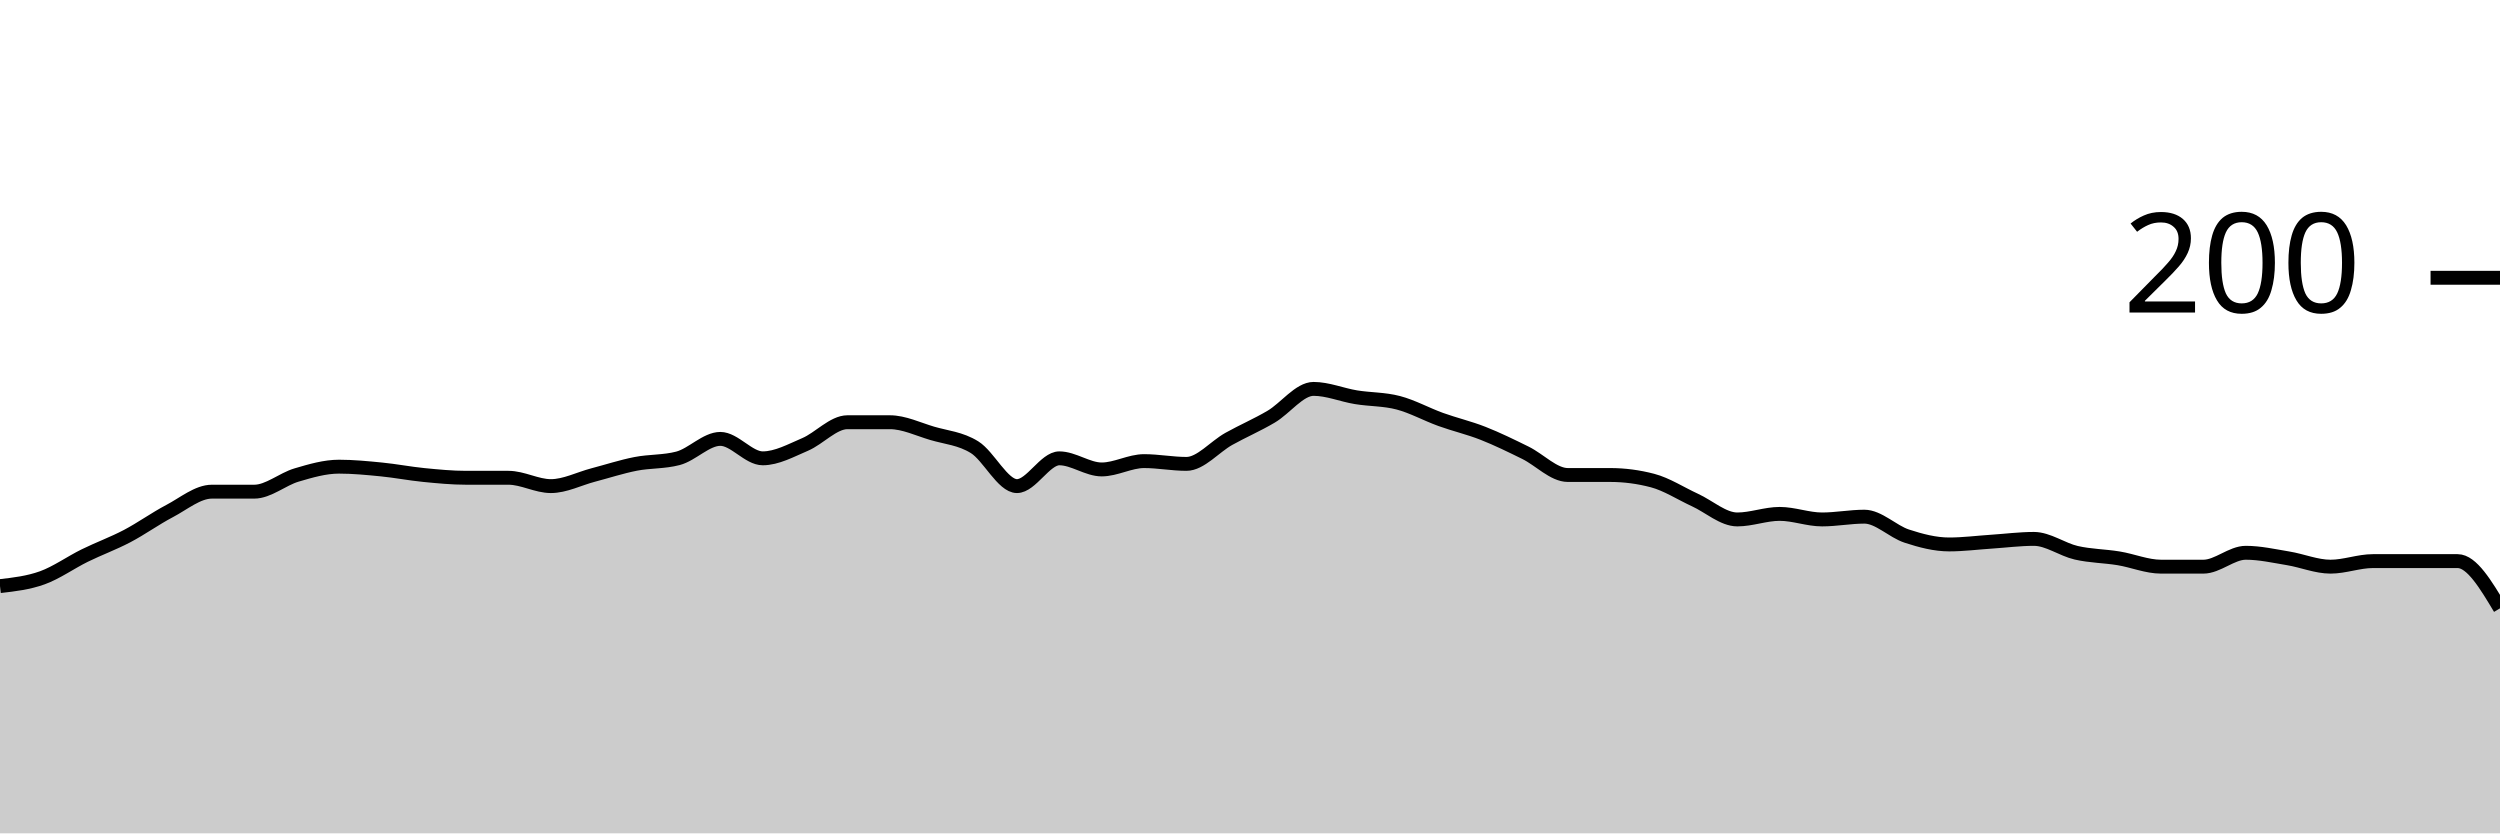
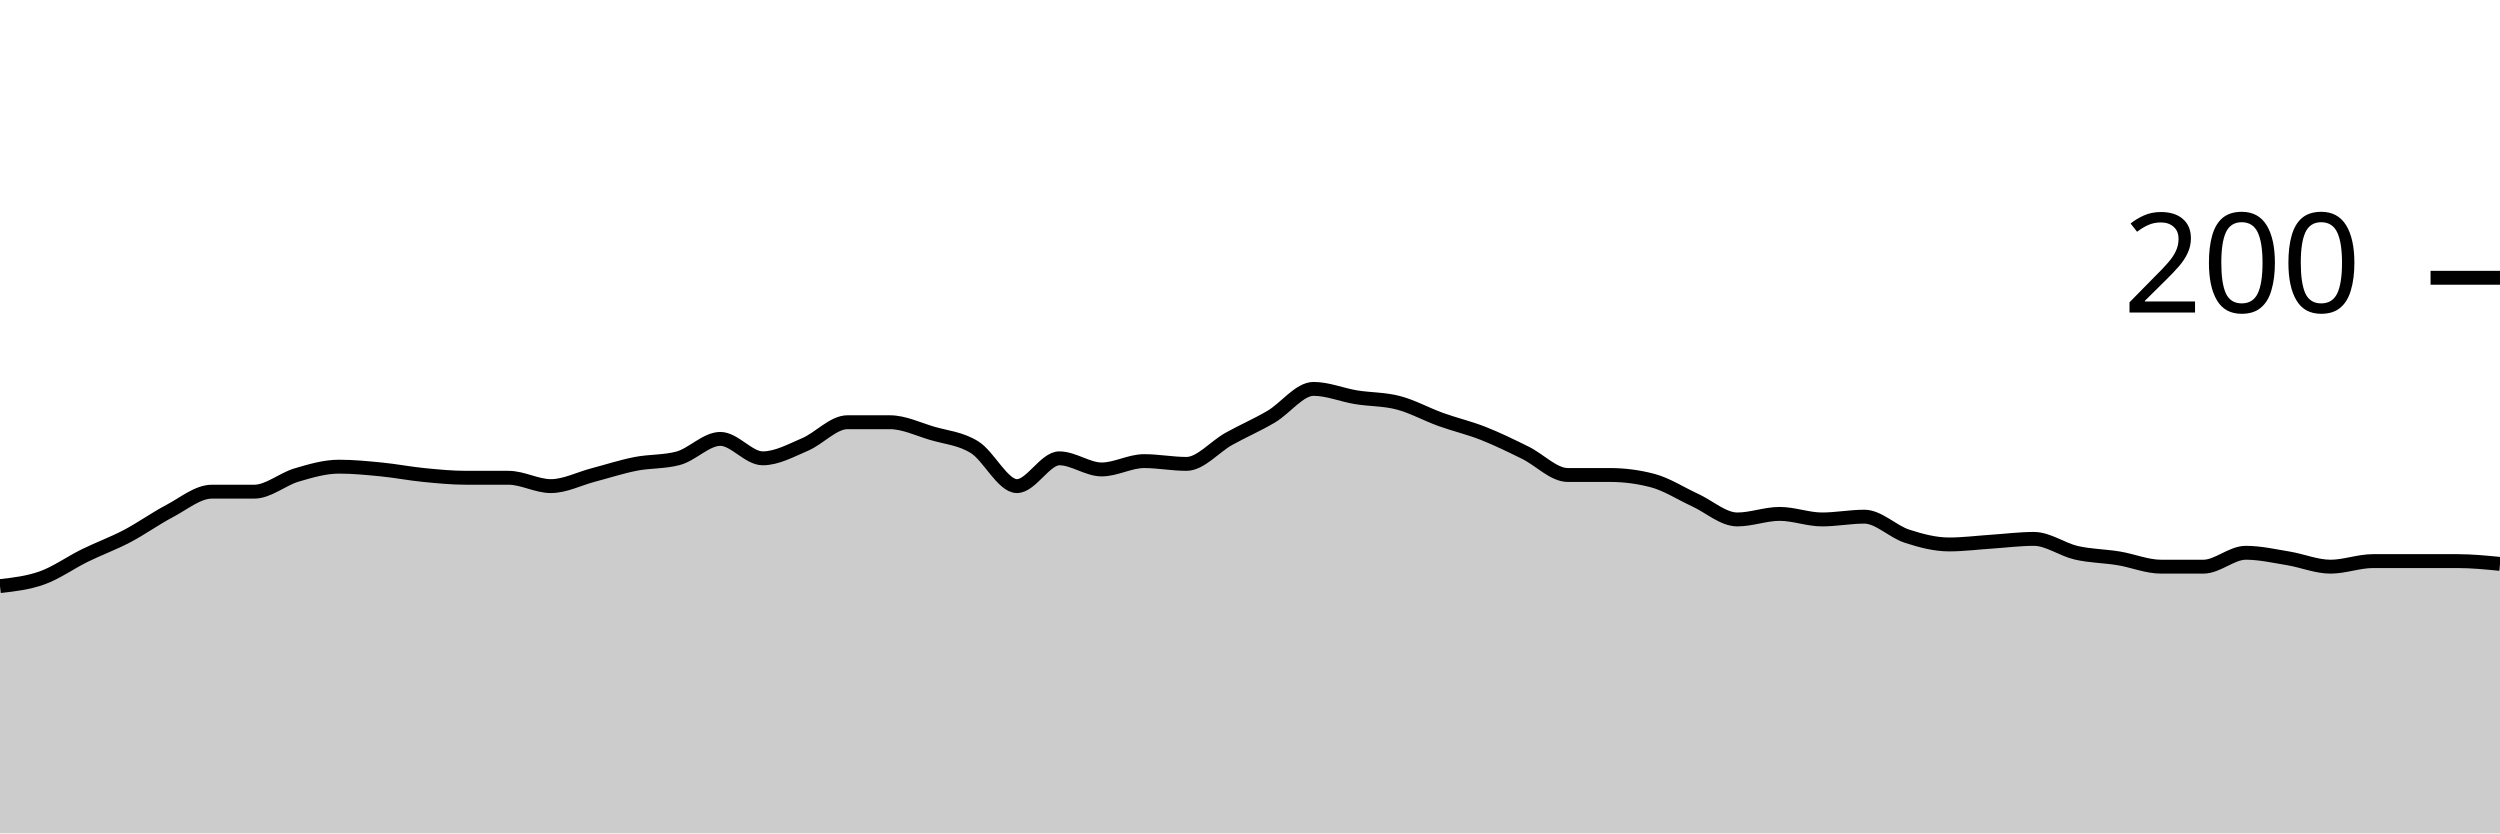
<svg xmlns="http://www.w3.org/2000/svg" viewBox="0 0 180 60">
  <g transform="translate(0,20)">
-     <path class="area" fill="rgba(0, 0, 0, 0.2)" d="M0,22.2C1.017,22.083,2.034,21.967,3.051,21.6C4.068,21.233,5.085,20.5,6.102,20C7.119,19.5,8.136,19.133,9.153,18.6C10.169,18.067,11.186,17.333,12.203,16.8C13.22,16.267,14.237,15.4,15.254,15.4C16.271,15.4,17.288,15.4,18.305,15.4C19.322,15.4,20.339,14.5,21.356,14.2C22.373,13.9,23.39,13.6,24.407,13.6C25.424,13.6,26.441,13.7,27.458,13.8C28.475,13.9,29.492,14.1,30.508,14.2C31.525,14.3,32.542,14.4,33.559,14.4C34.576,14.4,35.593,14.4,36.61,14.4C37.627,14.4,38.644,15,39.661,15C40.678,15,41.695,14.467,42.712,14.2C43.729,13.933,44.746,13.6,45.763,13.4C46.78,13.2,47.797,13.267,48.814,13C49.831,12.733,50.847,11.6,51.864,11.6C52.881,11.6,53.898,13,54.915,13C55.932,13,56.949,12.433,57.966,12C58.983,11.567,60,10.4,61.017,10.4C62.034,10.4,63.051,10.4,64.068,10.4C65.085,10.4,66.102,10.9,67.119,11.2C68.136,11.5,69.153,11.567,70.169,12.2C71.186,12.833,72.203,15,73.22,15C74.237,15,75.254,13,76.271,13C77.288,13,78.305,13.8,79.322,13.8C80.339,13.8,81.356,13.2,82.373,13.2C83.39,13.2,84.407,13.4,85.424,13.4C86.441,13.4,87.458,12.167,88.475,11.6C89.492,11.033,90.508,10.6,91.525,10C92.542,9.4,93.559,8,94.576,8C95.593,8,96.61,8.433,97.627,8.6C98.644,8.767,99.661,8.733,100.678,9C101.695,9.267,102.712,9.833,103.729,10.2C104.746,10.567,105.763,10.8,106.78,11.2C107.797,11.6,108.814,12.1,109.831,12.6C110.847,13.1,111.864,14.2,112.881,14.2C113.898,14.2,114.915,14.2,115.932,14.2C116.949,14.2,117.966,14.333,118.983,14.6C120,14.867,121.017,15.533,122.034,16C123.051,16.467,124.068,17.4,125.085,17.4C126.102,17.4,127.119,17,128.136,17C129.153,17,130.169,17.4,131.186,17.4C132.203,17.4,133.22,17.2,134.237,17.2C135.254,17.2,136.271,18.267,137.288,18.6C138.305,18.933,139.322,19.2,140.339,19.2C141.356,19.2,142.373,19.067,143.39,19C144.407,18.933,145.424,18.8,146.441,18.8C147.458,18.8,148.475,19.567,149.492,19.8C150.508,20.033,151.525,20.033,152.542,20.2C153.559,20.367,154.576,20.8,155.593,20.8C156.61,20.8,157.627,20.8,158.644,20.8C159.661,20.8,160.678,19.8,161.695,19.8C162.712,19.8,163.729,20.033,164.746,20.2C165.763,20.367,166.78,20.8,167.797,20.8C168.814,20.8,169.831,20.4,170.847,20.4C171.864,20.4,172.881,20.4,173.898,20.4C174.915,20.4,175.932,20.4,176.949,20.4C177.966,20.4,178.983,22.1,180,23.8L180,40C178.983,40,177.966,40,176.949,40C175.932,40,174.915,40,173.898,40C172.881,40,171.864,40,170.847,40C169.831,40,168.814,40,167.797,40C166.78,40,165.763,40,164.746,40C163.729,40,162.712,40,161.695,40C160.678,40,159.661,40,158.644,40C157.627,40,156.61,40,155.593,40C154.576,40,153.559,40,152.542,40C151.525,40,150.508,40,149.492,40C148.475,40,147.458,40,146.441,40C145.424,40,144.407,40,143.39,40C142.373,40,141.356,40,140.339,40C139.322,40,138.305,40,137.288,40C136.271,40,135.254,40,134.237,40C133.22,40,132.203,40,131.186,40C130.169,40,129.153,40,128.136,40C127.119,40,126.102,40,125.085,40C124.068,40,123.051,40,122.034,40C121.017,40,120,40,118.983,40C117.966,40,116.949,40,115.932,40C114.915,40,113.898,40,112.881,40C111.864,40,110.847,40,109.831,40C108.814,40,107.797,40,106.78,40C105.763,40,104.746,40,103.729,40C102.712,40,101.695,40,100.678,40C99.661,40,98.644,40,97.627,40C96.61,40,95.593,40,94.576,40C93.559,40,92.542,40,91.525,40C90.508,40,89.492,40,88.475,40C87.458,40,86.441,40,85.424,40C84.407,40,83.39,40,82.373,40C81.356,40,80.339,40,79.322,40C78.305,40,77.288,40,76.271,40C75.254,40,74.237,40,73.22,40C72.203,40,71.186,40,70.169,40C69.153,40,68.136,40,67.119,40C66.102,40,65.085,40,64.068,40C63.051,40,62.034,40,61.017,40C60,40,58.983,40,57.966,40C56.949,40,55.932,40,54.915,40C53.898,40,52.881,40,51.864,40C50.847,40,49.831,40,48.814,40C47.797,40,46.78,40,45.763,40C44.746,40,43.729,40,42.712,40C41.695,40,40.678,40,39.661,40C38.644,40,37.627,40,36.61,40C35.593,40,34.576,40,33.559,40C32.542,40,31.525,40,30.508,40C29.492,40,28.475,40,27.458,40C26.441,40,25.424,40,24.407,40C23.39,40,22.373,40,21.356,40C20.339,40,19.322,40,18.305,40C17.288,40,16.271,40,15.254,40C14.237,40,13.22,40,12.203,40C11.186,40,10.169,40,9.153,40C8.136,40,7.119,40,6.102,40C5.085,40,4.068,40,3.051,40C2.034,40,1.017,40,0,40Z" />
-     <path class="line" stroke="black" fill="none" d="M0,22.2C1.017,22.083,2.034,21.967,3.051,21.6C4.068,21.233,5.085,20.5,6.102,20C7.119,19.5,8.136,19.133,9.153,18.6C10.169,18.067,11.186,17.333,12.203,16.8C13.22,16.267,14.237,15.4,15.254,15.4C16.271,15.4,17.288,15.4,18.305,15.4C19.322,15.4,20.339,14.5,21.356,14.2C22.373,13.9,23.39,13.6,24.407,13.6C25.424,13.6,26.441,13.7,27.458,13.8C28.475,13.9,29.492,14.1,30.508,14.2C31.525,14.3,32.542,14.4,33.559,14.4C34.576,14.4,35.593,14.4,36.61,14.4C37.627,14.4,38.644,15,39.661,15C40.678,15,41.695,14.467,42.712,14.2C43.729,13.933,44.746,13.6,45.763,13.4C46.78,13.2,47.797,13.267,48.814,13C49.831,12.733,50.847,11.6,51.864,11.6C52.881,11.6,53.898,13,54.915,13C55.932,13,56.949,12.433,57.966,12C58.983,11.567,60,10.4,61.017,10.4C62.034,10.4,63.051,10.4,64.068,10.4C65.085,10.4,66.102,10.9,67.119,11.2C68.136,11.5,69.153,11.567,70.169,12.2C71.186,12.833,72.203,15,73.22,15C74.237,15,75.254,13,76.271,13C77.288,13,78.305,13.8,79.322,13.8C80.339,13.8,81.356,13.2,82.373,13.2C83.39,13.2,84.407,13.4,85.424,13.4C86.441,13.4,87.458,12.167,88.475,11.6C89.492,11.033,90.508,10.6,91.525,10C92.542,9.4,93.559,8,94.576,8C95.593,8,96.61,8.433,97.627,8.6C98.644,8.767,99.661,8.733,100.678,9C101.695,9.267,102.712,9.833,103.729,10.2C104.746,10.567,105.763,10.8,106.78,11.2C107.797,11.6,108.814,12.1,109.831,12.6C110.847,13.1,111.864,14.2,112.881,14.2C113.898,14.2,114.915,14.2,115.932,14.2C116.949,14.2,117.966,14.333,118.983,14.6C120,14.867,121.017,15.533,122.034,16C123.051,16.467,124.068,17.4,125.085,17.4C126.102,17.4,127.119,17,128.136,17C129.153,17,130.169,17.4,131.186,17.4C132.203,17.4,133.22,17.2,134.237,17.2C135.254,17.2,136.271,18.267,137.288,18.6C138.305,18.933,139.322,19.2,140.339,19.2C141.356,19.2,142.373,19.067,143.39,19C144.407,18.933,145.424,18.8,146.441,18.8C147.458,18.8,148.475,19.567,149.492,19.8C150.508,20.033,151.525,20.033,152.542,20.2C153.559,20.367,154.576,20.8,155.593,20.8C156.61,20.8,157.627,20.8,158.644,20.8C159.661,20.8,160.678,19.8,161.695,19.8C162.712,19.8,163.729,20.033,164.746,20.2C165.763,20.367,166.78,20.8,167.797,20.8C168.814,20.8,169.831,20.4,170.847,20.4C171.864,20.4,172.881,20.4,173.898,20.4C174.915,20.4,175.932,20.4,176.949,20.4C177.966,20.4,178.983,22.1,180,23.8" />
+     <path class="area" fill="rgba(0, 0, 0, 0.2)" d="M0,22.2C1.017,22.083,2.034,21.967,3.051,21.6C4.068,21.233,5.085,20.5,6.102,20C7.119,19.5,8.136,19.133,9.153,18.6C10.169,18.067,11.186,17.333,12.203,16.8C13.22,16.267,14.237,15.4,15.254,15.4C16.271,15.4,17.288,15.4,18.305,15.4C19.322,15.4,20.339,14.5,21.356,14.2C22.373,13.9,23.39,13.6,24.407,13.6C25.424,13.6,26.441,13.7,27.458,13.8C28.475,13.9,29.492,14.1,30.508,14.2C31.525,14.3,32.542,14.4,33.559,14.4C34.576,14.4,35.593,14.4,36.61,14.4C37.627,14.4,38.644,15,39.661,15C40.678,15,41.695,14.467,42.712,14.2C43.729,13.933,44.746,13.6,45.763,13.4C46.78,13.2,47.797,13.267,48.814,13C49.831,12.733,50.847,11.6,51.864,11.6C52.881,11.6,53.898,13,54.915,13C55.932,13,56.949,12.433,57.966,12C58.983,11.567,60,10.4,61.017,10.4C62.034,10.4,63.051,10.4,64.068,10.4C65.085,10.4,66.102,10.9,67.119,11.2C68.136,11.5,69.153,11.567,70.169,12.2C71.186,12.833,72.203,15,73.22,15C74.237,15,75.254,13,76.271,13C77.288,13,78.305,13.8,79.322,13.8C80.339,13.8,81.356,13.2,82.373,13.2C83.39,13.2,84.407,13.4,85.424,13.4C86.441,13.4,87.458,12.167,88.475,11.6C89.492,11.033,90.508,10.6,91.525,10C92.542,9.4,93.559,8,94.576,8C95.593,8,96.61,8.433,97.627,8.6C98.644,8.767,99.661,8.733,100.678,9C101.695,9.267,102.712,9.833,103.729,10.2C104.746,10.567,105.763,10.8,106.78,11.2C107.797,11.6,108.814,12.1,109.831,12.6C110.847,13.1,111.864,14.2,112.881,14.2C113.898,14.2,114.915,14.2,115.932,14.2C116.949,14.2,117.966,14.333,118.983,14.6C120,14.867,121.017,15.533,122.034,16C123.051,16.467,124.068,17.4,125.085,17.4C126.102,17.4,127.119,17,128.136,17C129.153,17,130.169,17.4,131.186,17.4C132.203,17.4,133.22,17.2,134.237,17.2C135.254,17.2,136.271,18.267,137.288,18.6C138.305,18.933,139.322,19.2,140.339,19.2C141.356,19.2,142.373,19.067,143.39,19C144.407,18.933,145.424,18.8,146.441,18.8C147.458,18.8,148.475,19.567,149.492,19.8C150.508,20.033,151.525,20.033,152.542,20.2C153.559,20.367,154.576,20.8,155.593,20.8C156.61,20.8,157.627,20.8,158.644,20.8C159.661,20.8,160.678,19.8,161.695,19.8C162.712,19.8,163.729,20.033,164.746,20.2C165.763,20.367,166.78,20.8,167.797,20.8C168.814,20.8,169.831,20.4,170.847,20.4C171.864,20.4,172.881,20.4,173.898,20.4C174.915,20.4,175.932,20.4,176.949,20.4C177.966,20.4,178.983,20.5,180,20.6L180,40C178.983,40,177.966,40,176.949,40C175.932,40,174.915,40,173.898,40C172.881,40,171.864,40,170.847,40C169.831,40,168.814,40,167.797,40C166.78,40,165.763,40,164.746,40C163.729,40,162.712,40,161.695,40C160.678,40,159.661,40,158.644,40C157.627,40,156.61,40,155.593,40C154.576,40,153.559,40,152.542,40C151.525,40,150.508,40,149.492,40C148.475,40,147.458,40,146.441,40C145.424,40,144.407,40,143.39,40C142.373,40,141.356,40,140.339,40C139.322,40,138.305,40,137.288,40C136.271,40,135.254,40,134.237,40C133.22,40,132.203,40,131.186,40C130.169,40,129.153,40,128.136,40C127.119,40,126.102,40,125.085,40C124.068,40,123.051,40,122.034,40C121.017,40,120,40,118.983,40C117.966,40,116.949,40,115.932,40C114.915,40,113.898,40,112.881,40C111.864,40,110.847,40,109.831,40C108.814,40,107.797,40,106.78,40C105.763,40,104.746,40,103.729,40C102.712,40,101.695,40,100.678,40C99.661,40,98.644,40,97.627,40C96.61,40,95.593,40,94.576,40C93.559,40,92.542,40,91.525,40C90.508,40,89.492,40,88.475,40C87.458,40,86.441,40,85.424,40C84.407,40,83.39,40,82.373,40C81.356,40,80.339,40,79.322,40C78.305,40,77.288,40,76.271,40C75.254,40,74.237,40,73.22,40C72.203,40,71.186,40,70.169,40C69.153,40,68.136,40,67.119,40C66.102,40,65.085,40,64.068,40C63.051,40,62.034,40,61.017,40C60,40,58.983,40,57.966,40C56.949,40,55.932,40,54.915,40C53.898,40,52.881,40,51.864,40C50.847,40,49.831,40,48.814,40C47.797,40,46.78,40,45.763,40C44.746,40,43.729,40,42.712,40C41.695,40,40.678,40,39.661,40C38.644,40,37.627,40,36.61,40C35.593,40,34.576,40,33.559,40C32.542,40,31.525,40,30.508,40C29.492,40,28.475,40,27.458,40C26.441,40,25.424,40,24.407,40C23.39,40,22.373,40,21.356,40C20.339,40,19.322,40,18.305,40C17.288,40,16.271,40,15.254,40C14.237,40,13.22,40,12.203,40C11.186,40,10.169,40,9.153,40C8.136,40,7.119,40,6.102,40C5.085,40,4.068,40,3.051,40C2.034,40,1.017,40,0,40Z" />
+     <path class="line" stroke="black" fill="none" d="M0,22.2C1.017,22.083,2.034,21.967,3.051,21.6C4.068,21.233,5.085,20.5,6.102,20C7.119,19.5,8.136,19.133,9.153,18.6C10.169,18.067,11.186,17.333,12.203,16.8C13.22,16.267,14.237,15.4,15.254,15.4C16.271,15.4,17.288,15.4,18.305,15.4C19.322,15.4,20.339,14.5,21.356,14.2C22.373,13.9,23.39,13.6,24.407,13.6C25.424,13.6,26.441,13.7,27.458,13.8C28.475,13.9,29.492,14.1,30.508,14.2C31.525,14.3,32.542,14.4,33.559,14.4C34.576,14.4,35.593,14.4,36.61,14.4C37.627,14.4,38.644,15,39.661,15C40.678,15,41.695,14.467,42.712,14.2C43.729,13.933,44.746,13.6,45.763,13.4C46.78,13.2,47.797,13.267,48.814,13C49.831,12.733,50.847,11.6,51.864,11.6C52.881,11.6,53.898,13,54.915,13C55.932,13,56.949,12.433,57.966,12C58.983,11.567,60,10.4,61.017,10.4C62.034,10.4,63.051,10.4,64.068,10.4C65.085,10.4,66.102,10.9,67.119,11.2C68.136,11.5,69.153,11.567,70.169,12.2C71.186,12.833,72.203,15,73.22,15C74.237,15,75.254,13,76.271,13C77.288,13,78.305,13.8,79.322,13.8C80.339,13.8,81.356,13.2,82.373,13.2C83.39,13.2,84.407,13.4,85.424,13.4C86.441,13.4,87.458,12.167,88.475,11.6C89.492,11.033,90.508,10.6,91.525,10C92.542,9.4,93.559,8,94.576,8C95.593,8,96.61,8.433,97.627,8.6C98.644,8.767,99.661,8.733,100.678,9C101.695,9.267,102.712,9.833,103.729,10.2C104.746,10.567,105.763,10.8,106.78,11.2C107.797,11.6,108.814,12.1,109.831,12.6C110.847,13.1,111.864,14.2,112.881,14.2C113.898,14.2,114.915,14.2,115.932,14.2C116.949,14.2,117.966,14.333,118.983,14.6C120,14.867,121.017,15.533,122.034,16C123.051,16.467,124.068,17.4,125.085,17.4C126.102,17.4,127.119,17,128.136,17C129.153,17,130.169,17.4,131.186,17.4C132.203,17.4,133.22,17.2,134.237,17.2C135.254,17.2,136.271,18.267,137.288,18.6C138.305,18.933,139.322,19.2,140.339,19.2C141.356,19.2,142.373,19.067,143.39,19C144.407,18.933,145.424,18.8,146.441,18.8C147.458,18.8,148.475,19.567,149.492,19.8C150.508,20.033,151.525,20.033,152.542,20.2C153.559,20.367,154.576,20.8,155.593,20.8C156.61,20.8,157.627,20.8,158.644,20.8C159.661,20.8,160.678,19.8,161.695,19.8C162.712,19.8,163.729,20.033,164.746,20.2C165.763,20.367,166.78,20.8,167.797,20.8C168.814,20.8,169.831,20.4,170.847,20.4C171.864,20.4,172.881,20.4,173.898,20.4C174.915,20.4,175.932,20.4,176.949,20.4C177.966,20.4,178.983,20.5,180,20.6" />
    <path class="axis-ceiling" stroke-width="1" stroke="black" fill="none" d="M175,0L180,0" />
    <text class="axis-ceiling-label" font-family="sans-serif" text-anchor="end" font-size="10px" x="170" y="2.5">200</text>
  </g>
</svg>
